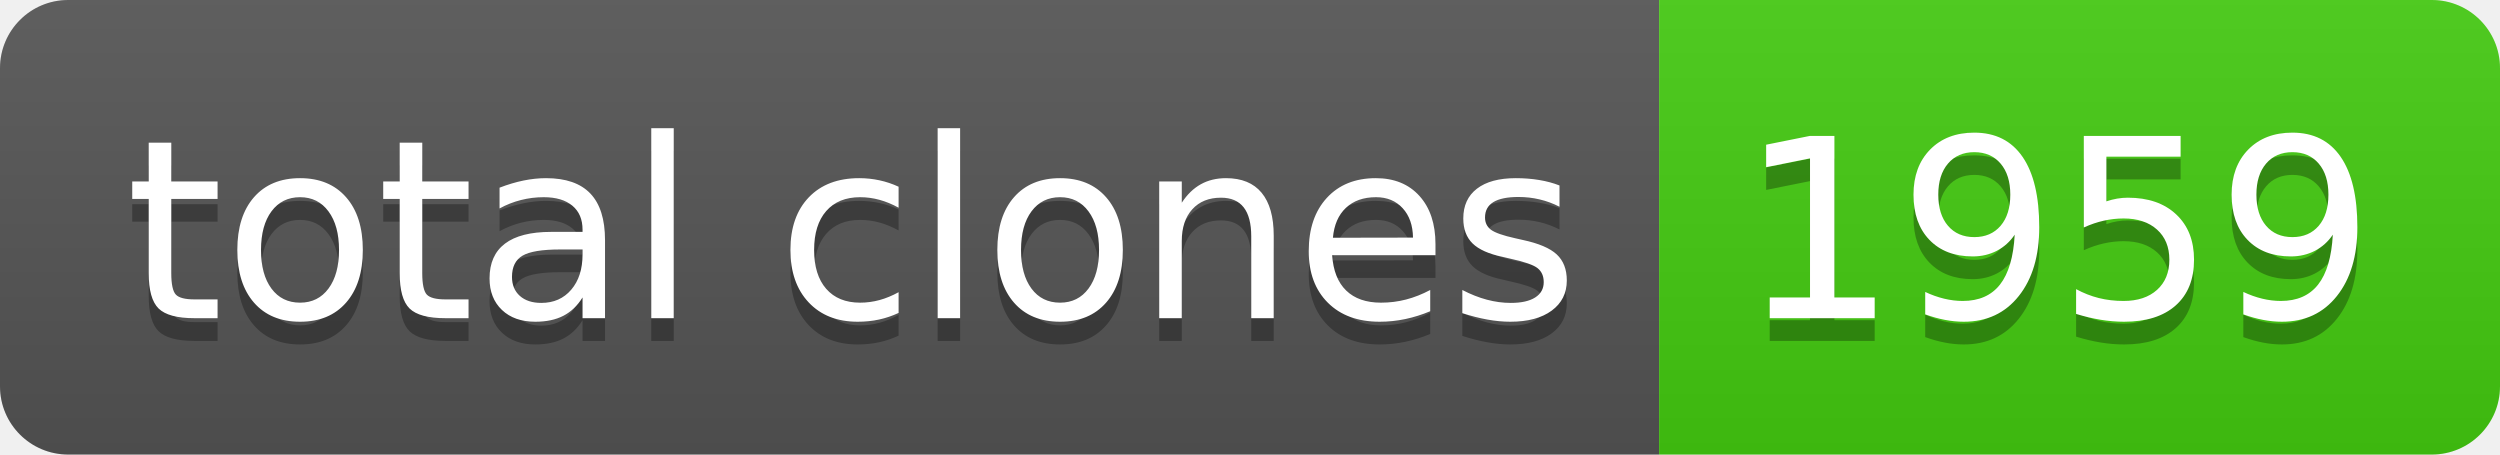
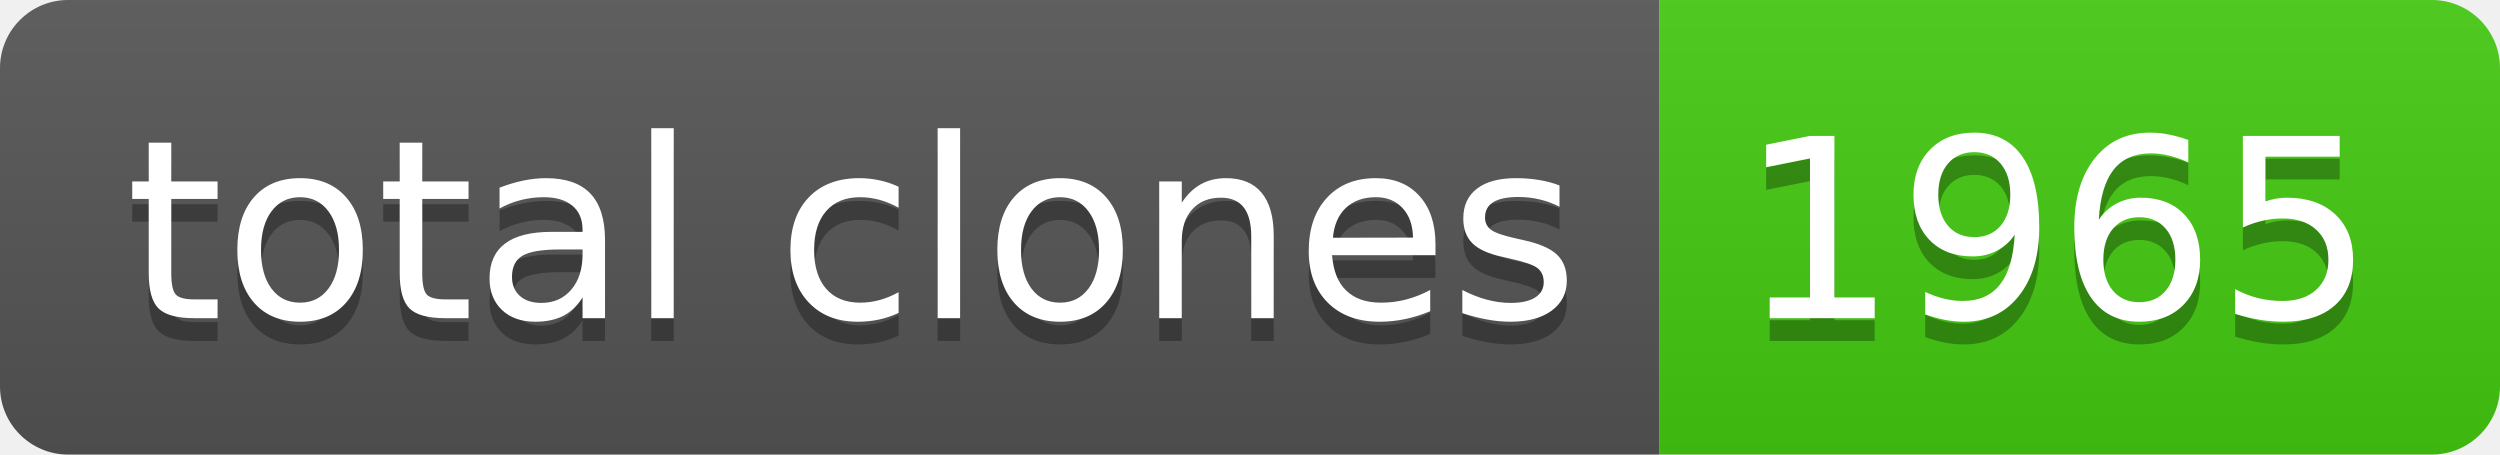
- <svg xmlns="http://www.w3.org/2000/svg" width="110" height="20" role="img" aria-label="total clones: 1959">
+ <svg xmlns="http://www.w3.org/2000/svg" width="110" height="20" role="img" aria-label="total clones: 1965">
  <linearGradient id="s" x2="0" y2="100%">
    <stop offset="0" stop-color="#bbb" stop-opacity=".1" />
    <stop offset="1" stop-opacity=".1" />
  </linearGradient>
  <clipPath id="r">
    <rect width="110" height="20" rx="3" fill="#fff" />
  </clipPath>
  <g clip-path="url(#r)">
    <rect width="73" height="20" fill="#555" />
    <rect x="73" width="37" height="20" fill="#4c1" />
    <rect width="110" height="20" fill="url(#s)" />
  </g>
  <g fill="#fff" text-anchor="middle" font-family="Verdana,Geneva,DejaVu Sans,sans-serif" text-rendering="geometricPrecision" font-size="110">
    <text aria-hidden="true" x="375" y="150" fill="#010101" fill-opacity=".3" transform="scale(.1)" textLength="630">total clones</text>
    <text x="375" y="140" transform="scale(.1)" fill="#fff" textLength="630">total clones</text>
-     <text aria-hidden="true" x="905" y="150" fill="#010101" fill-opacity=".3" transform="scale(.1)" textLength="270">1959</text>
-     <text x="905" y="140" transform="scale(.1)" fill="#fff" textLength="270">1959</text>
+     <text aria-hidden="true" x="905" y="150" fill="#010101" fill-opacity=".3" transform="scale(.1)" textLength="270">1965</text>
+     <text x="905" y="140" transform="scale(.1)" fill="#fff" textLength="270">1965</text>
  </g>
</svg>
